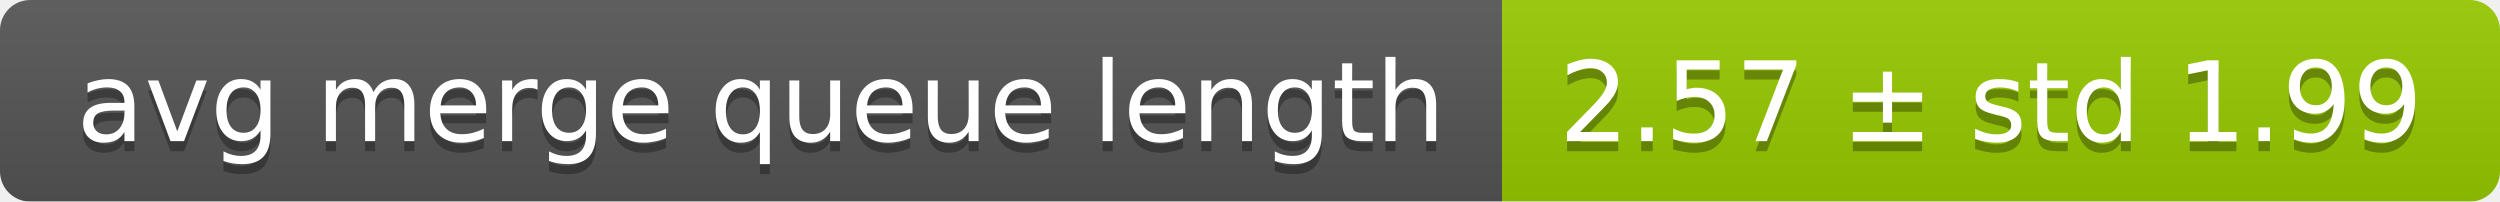
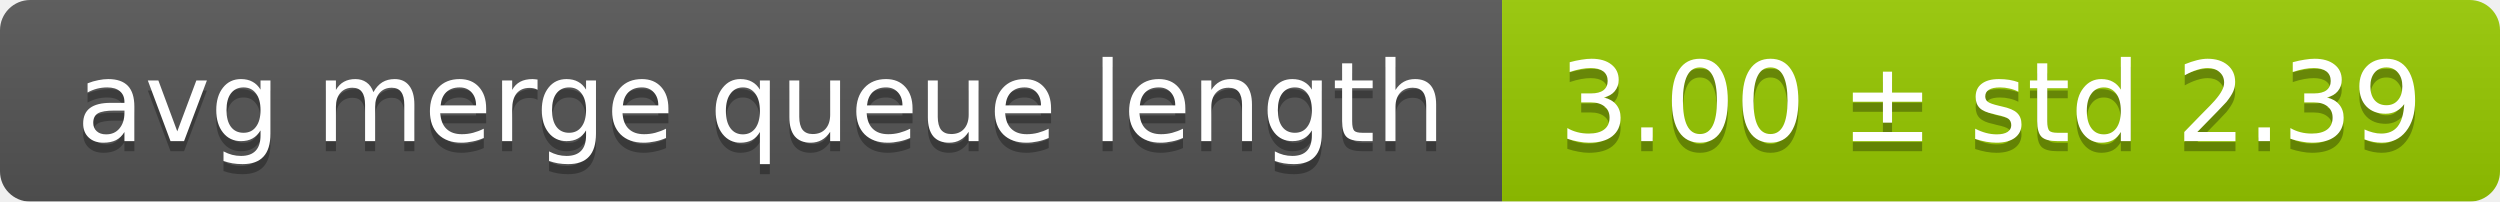
<svg xmlns="http://www.w3.org/2000/svg" width="248" height="20">
  <linearGradient id="smooth" x2="0" y2="100%">
    <stop offset="0" stop-color="#bbb" stop-opacity=".1" />
    <stop offset="1" stop-opacity=".1" />
  </linearGradient>
  <mask id="round">
    <rect width="248" height="20" rx="3" fill="#fff" />
  </mask>
  <g mask="url(#round)">
    <rect width="149" height="20" fill="#555" />
    <rect x="149" width="99" height="20" fill="#97ca00" />
    <rect width="248" height="20" fill="url(#smooth)" />
  </g>
  <g fill="#fff" text-anchor="middle" font-family="DejaVu Sans,Verdana,Geneva,sans-serif" font-size="11">
    <text x="75.5" y="15" fill="#010101" fill-opacity=".3">avg merge queue length</text>
    <text x="75.5" y="14">avg merge queue length</text>
-     <text x="197.5" y="15" fill="#010101" fill-opacity=".3">2.57 ± std 1.99</text>
-     <text x="197.5" y="14">2.57 ± std 1.99</text>
+     <text x="197.5" y="15" fill="#010101" fill-opacity=".3">3.00 ± std 2.39</text>
+     <text x="197.5" y="14">3.00 ± std 2.39</text>
  </g>
</svg>
